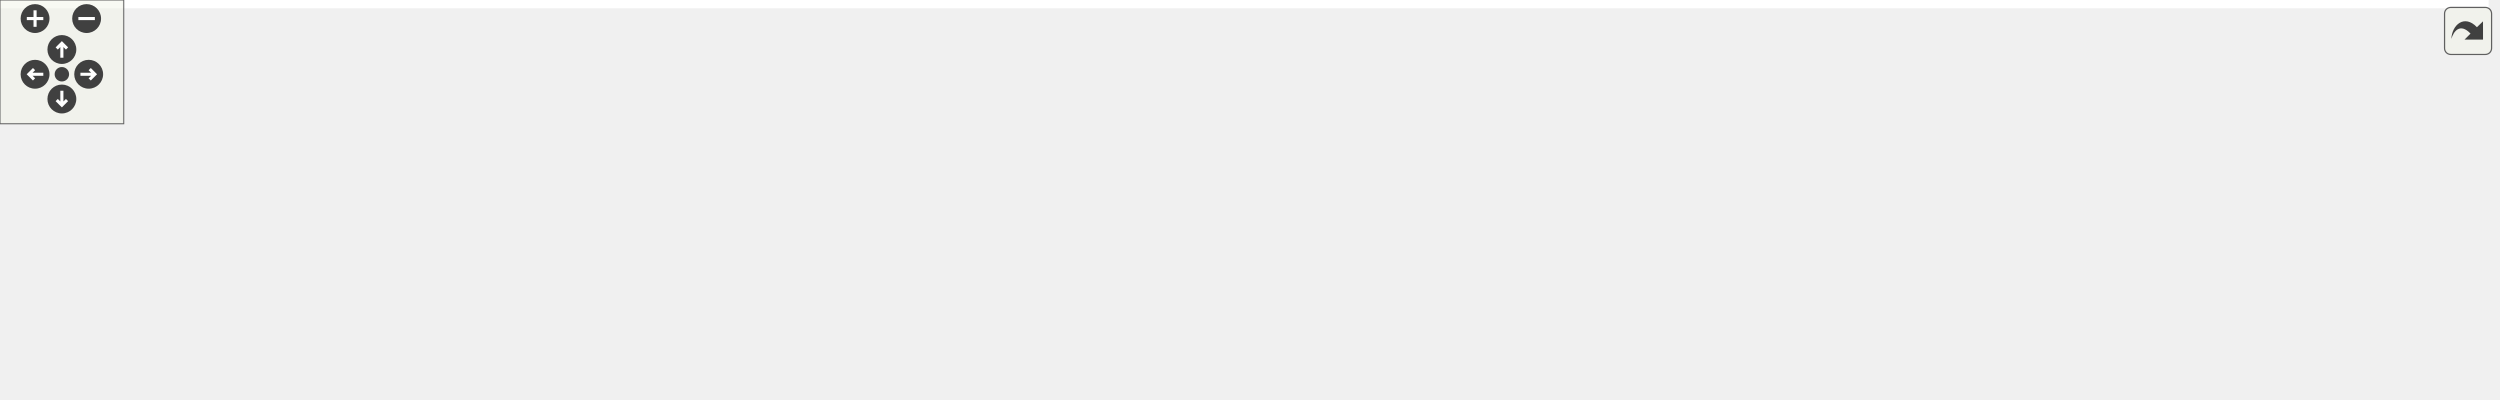
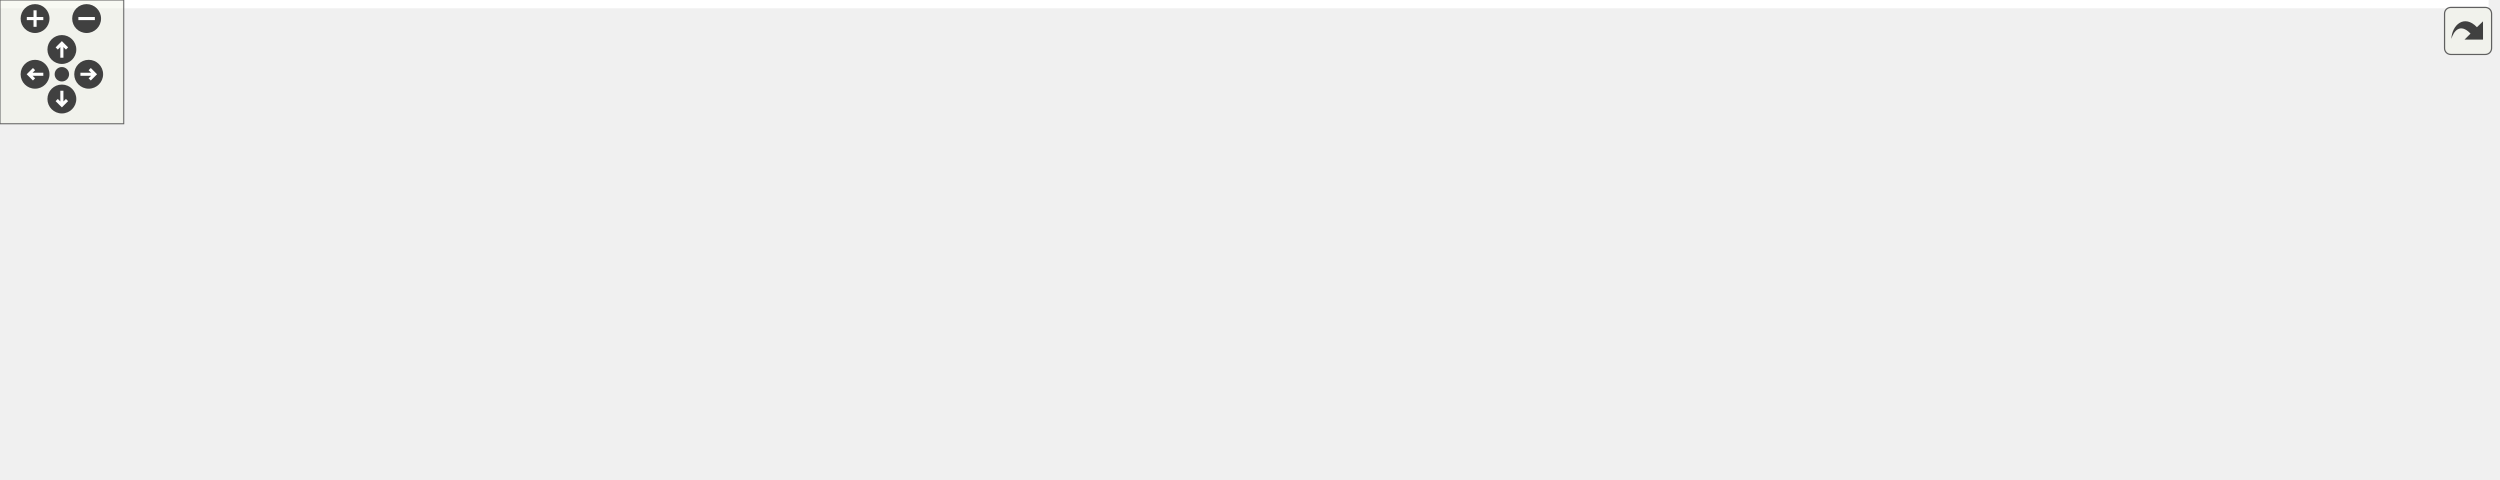
<svg xmlns="http://www.w3.org/2000/svg" xmlns:xlink="http://www.w3.org/1999/xlink" id="main" version="1.1" xml:space="preserve">
  <style type="text/css">
.edge:hover path { stroke: red; }
.edge:hover polygon { stroke: red; fill: red; }
</style>
  <defs>
    <circle id="rim" cx="0" cy="0" r="7" />
    <circle id="rim2" cx="0" cy="0" r="3.5" />
    <g id="zoomPlus">
      <use xlink:href="#rim" fill="#404040">
        <set attributeName="fill" to="#808080" begin="zoomplus.mouseover" end="zoomplus.mouseout" />
      </use>
      <path d="M-4,0h8M0,-4v8" fill="none" stroke="white" stroke-width="1.5" pointer-events="none" />
    </g>
    <g id="zoomMin">
      <use xlink:href="#rim" fill="#404040">
        <set attributeName="fill" to="#808080" begin="zoomminus.mouseover" end="zoomminus.mouseout" />
      </use>
      <path d="M-4,0h8" fill="none" stroke="white" stroke-width="1.5" pointer-events="none" />
    </g>
    <g id="dirArrow">
      <path fill="none" stroke="white" stroke-width="1.5" d="M0,-3.0v7 M-2.5,-0.5L0,-3.0L2.5,-0.5" />
    </g>
    <g id="resetDef">
      <use xlink:href="#rim2" fill="#404040">
        <set attributeName="fill" to="#808080" begin="reset.mouseover" end="reset.mouseout" />
      </use>
    </g>
  </defs>
  <svg id="graph" class="graph">
    <g id="viewport">
-       <polygon fill="white" stroke="transparent" points="-4,4 -4,-133 1207,-133 1207,4 -4,4" />
+       <polygon fill="white" stroke="transparent" points="-4,4 -4,-171.5 1207,-171.5 1207,4 -4,4" />
      <g id="node1" class="node">
        <g id="a_node1">
          <a xlink:title=" ">
-             <polygon fill="#bfbfbf" stroke="black" points="1083,-55 1083,-74 1203,-74 1203,-55 1083,-55" />
-             <text text-anchor="middle" x="1143" y="-62" font-family="Helvetica,sans-Serif" font-size="10.00">init_object_list_index</text>
+             <polygon fill="#bfbfbf" stroke="black" points="1083,-79 1083,-98 1203,-98 1203,-79 1083,-79" />
+             <text text-anchor="middle" x="1143" y="-86" font-family="Helvetica,sans-Serif" font-size="10.00">init_object_list_index</text>
          </a>
        </g>
      </g>
      <g id="node2" class="node">
        <g id="a_node2">
+           <a xlink:href="code__8006E9C0_8c.html#a9b35328c0ffddc0723de4730c5e41431" target="_top" xlink:title=" ">
+             <polygon fill="white" stroke="black" points="932,-148 932,-167 1047,-167 1047,-148 932,-148" />
+             <text text-anchor="middle" x="989.5" y="-155" font-family="Helvetica,sans-Serif" font-size="10.00">init_hud_one_player</text>
+           </a>
+         </g>
+       </g>
+       <g id="edge1" class="edge">
+         <path fill="none" stroke="midnightblue" d="M1116.74,-103.22C1097.9,-113.84 1071.33,-128.08 1047,-138.5 1039.01,-141.92 1030.18,-145.14 1021.92,-147.93" />
+         <polygon fill="midnightblue" stroke="midnightblue" points="1118.62,-106.17 1125.58,-98.18 1115.16,-100.09 1118.62,-106.17" />
+       </g>
+       <g id="node12" class="node">
+         <g id="a_node12">
          <a xlink:href="code__8006E9C0_8c.html#a36e7c29e21274b76d24f7c8864af5c3b" target="_top" xlink:title=" ">
            <polygon fill="white" stroke="black" points="934,-98.5 934,-128.5 1045,-128.5 1045,-98.5 934,-98.5" />
            <text text-anchor="start" x="942" y="-116.5" font-family="Helvetica,sans-Serif" font-size="10.00">init_hud_three_four</text>
            <text text-anchor="middle" x="989.5" y="-105.5" font-family="Helvetica,sans-Serif" font-size="10.00">_player</text>
          </a>
        </g>
      </g>
-       <g id="edge1" class="edge">
-         <path fill="none" stroke="midnightblue" d="M1102.67,-77.22C1082.58,-83.72 1058.01,-91.66 1036.99,-98.46" />
-         <polygon fill="midnightblue" stroke="midnightblue" points="1103.99,-80.47 1112.43,-74.06 1101.84,-73.81 1103.99,-80.47" />
-       </g>
-       <g id="node12" class="node">
-         <g id="a_node12">
+       <g id="edge13" class="edge">
+         <path fill="none" stroke="midnightblue" d="M1074.21,-99.69C1064.45,-101.3 1054.51,-102.94 1045.05,-104.5" />
+         <polygon fill="midnightblue" stroke="midnightblue" points="1075,-103.1 1084.29,-98.02 1073.86,-96.2 1075,-103.1" />
+       </g>
+       <g id="node13" class="node">
+         <g id="a_node13">
          <a xlink:href="code__8006E9C0_8c.html#ae0bbfee0194d6a21ab9c2133af28ae16" target="_top" xlink:title=" ">
            <polygon fill="white" stroke="black" points="932,-49.5 932,-79.5 1047,-79.5 1047,-49.5 932,-49.5" />
            <text text-anchor="start" x="940" y="-67.5" font-family="Helvetica,sans-Serif" font-size="10.00">init_hud_two_player</text>
            <text text-anchor="middle" x="989.5" y="-56.5" font-family="Helvetica,sans-Serif" font-size="10.00">_horizontal</text>
          </a>
        </g>
      </g>
-       <g id="edge13" class="edge">
-         <path fill="none" stroke="midnightblue" d="M1072.93,-64.5C1064.29,-64.5 1055.53,-64.5 1047.11,-64.5" />
-         <polygon fill="midnightblue" stroke="midnightblue" points="1072.99,-68 1082.99,-64.5 1072.99,-61 1072.99,-68" />
-       </g>
-       <g id="node13" class="node">
-         <g id="a_node13">
+       <g id="edge15" class="edge">
+         <path fill="none" stroke="midnightblue" d="M1072.93,-77.56C1064.29,-76.19 1055.53,-74.8 1047.11,-73.47" />
+         <polygon fill="midnightblue" stroke="midnightblue" points="1072.57,-81.04 1082.99,-79.15 1073.66,-74.13 1072.57,-81.04" />
+       </g>
+       <g id="node14" class="node">
+         <g id="a_node14">
          <a xlink:href="code__8006E9C0_8c.html#aa98fba14045af26e5c13a6a72442b8be" target="_top" xlink:title=" ">
            <polygon fill="white" stroke="black" points="932,-0.5 932,-30.5 1047,-30.5 1047,-0.5 932,-0.5" />
            <text text-anchor="start" x="940" y="-18.5" font-family="Helvetica,sans-Serif" font-size="10.00">init_hud_two_player</text>
            <text text-anchor="middle" x="989.5" y="-7.5" font-family="Helvetica,sans-Serif" font-size="10.00">_vertical</text>
          </a>
        </g>
      </g>
-       <g id="edge15" class="edge">
-         <path fill="none" stroke="midnightblue" d="M1102.67,-51.78C1082.58,-45.28 1058.01,-37.34 1036.99,-30.54" />
-         <polygon fill="midnightblue" stroke="midnightblue" points="1101.84,-55.19 1112.43,-54.94 1103.99,-48.53 1101.84,-55.19" />
+       <g id="edge17" class="edge">
+         <path fill="none" stroke="midnightblue" d="M1114.63,-74.21C1095.75,-64.46 1070,-51.39 1047,-40.5 1040.02,-37.2 1032.5,-33.77 1025.29,-30.56" />
+         <polygon fill="midnightblue" stroke="midnightblue" points="1113.08,-77.34 1123.57,-78.84 1116.3,-71.13 1113.08,-77.34" />
      </g>
      <g id="node3" class="node">
        <g id="a_node3">
          <a xlink:href="code__8006E9C0_8c.html#a5def87b038bc54365398158abfa0bbfb" target="_top" xlink:title=" ">
-             <polygon fill="white" stroke="black" points="808,-55 808,-74 896,-74 896,-55 808,-55" />
-             <text text-anchor="middle" x="852" y="-62" font-family="Helvetica,sans-Serif" font-size="10.00">init_object_list</text>
+             <polygon fill="white" stroke="black" points="808,-79 808,-98 896,-98 896,-79 808,-79" />
+             <text text-anchor="middle" x="852" y="-86" font-family="Helvetica,sans-Serif" font-size="10.00">init_object_list</text>
          </a>
        </g>
      </g>
      <g id="edge2" class="edge">
-         <path fill="none" stroke="midnightblue" d="M937.27,-94.97C917.58,-87.85 895.91,-80.02 879.48,-74.08" />
-         <polygon fill="midnightblue" stroke="midnightblue" points="936.15,-98.29 946.74,-98.4 938.53,-91.71 936.15,-98.29" />
+         <path fill="none" stroke="midnightblue" d="M945.95,-144.42C941.17,-142.6 936.44,-140.61 932,-138.5 907.38,-126.78 881.05,-108.91 865.86,-98.01" />
+         <polygon fill="midnightblue" stroke="midnightblue" points="945.11,-147.84 955.7,-147.95 947.49,-141.26 945.11,-147.84" />
      </g>
      <g id="node4" class="node">
        <g id="a_node4">
          <a xlink:href="code__80281780_8c.html#af227cfd0f1fd3d6adbe9a29ad59b4dc8" target="_top" xlink:title=" ">
-             <polygon fill="white" stroke="black" points="632,-93 632,-112 772,-112 772,-93 632,-93" />
-             <text text-anchor="middle" x="702" y="-100" font-family="Helvetica,sans-Serif" font-size="10.00">load_ceremony_cutscene</text>
+             <polygon fill="white" stroke="black" points="632,-117 632,-136 772,-136 772,-117 632,-117" />
+             <text text-anchor="middle" x="702" y="-124" font-family="Helvetica,sans-Serif" font-size="10.00">load_ceremony_cutscene</text>
          </a>
        </g>
      </g>
      <g id="edge3" class="edge">
-         <path fill="none" stroke="midnightblue" d="M803.83,-76.61C783.21,-81.9 759.39,-88.02 740.08,-92.98" />
-         <polygon fill="midnightblue" stroke="midnightblue" points="804.84,-79.97 813.65,-74.09 803.1,-73.19 804.84,-79.97" />
+         <path fill="none" stroke="midnightblue" d="M803.83,-100.61C783.21,-105.9 759.39,-112.02 740.08,-116.98" />
+         <polygon fill="midnightblue" stroke="midnightblue" points="804.84,-103.97 813.65,-98.09 803.1,-97.19 804.84,-103.97" />
      </g>
      <g id="node10" class="node">
        <g id="a_node10">
          <a xlink:href="code__80280000_8c.html#a9a346a82a8367a41c07f51e012e4cd92" target="_top" xlink:title=" ">
-             <polygon fill="white" stroke="black" points="664,-55 664,-74 740,-74 740,-55 664,-55" />
-             <text text-anchor="middle" x="702" y="-62" font-family="Helvetica,sans-Serif" font-size="10.00">load_credits</text>
+             <polygon fill="white" stroke="black" points="664,-79 664,-98 740,-98 740,-79 664,-79" />
+             <text text-anchor="middle" x="702" y="-86" font-family="Helvetica,sans-Serif" font-size="10.00">load_credits</text>
          </a>
        </g>
      </g>
      <g id="edge9" class="edge">
-         <path fill="none" stroke="midnightblue" d="M797.79,-64.5C778.82,-64.5 757.86,-64.5 740.48,-64.5" />
-         <polygon fill="midnightblue" stroke="midnightblue" points="797.79,-68 807.79,-64.5 797.79,-61 797.79,-68" />
+         <path fill="none" stroke="midnightblue" d="M797.79,-88.5C778.82,-88.5 757.86,-88.5 740.48,-88.5" />
+         <polygon fill="midnightblue" stroke="midnightblue" points="797.79,-92 807.79,-88.5 797.79,-85 797.79,-92" />
      </g>
      <g id="node11" class="node">
        <g id="a_node11">
          <a xlink:href="code__800029B0_8c.html#aca6165112fc92e65ad6477e785a7098c" target="_top" xlink:title=" ">
-             <polygon fill="white" stroke="black" points="667,-17 667,-36 737,-36 737,-17 667,-17" />
-             <text text-anchor="middle" x="702" y="-24" font-family="Helvetica,sans-Serif" font-size="10.00">setup_race</text>
+             <polygon fill="white" stroke="black" points="667,-41 667,-60 737,-60 737,-41 667,-41" />
+             <text text-anchor="middle" x="702" y="-48" font-family="Helvetica,sans-Serif" font-size="10.00">setup_race</text>
          </a>
        </g>
      </g>
      <g id="edge11" class="edge">
-         <path fill="none" stroke="midnightblue" d="M803.7,-52.35C782.11,-46.81 757.02,-40.37 737.29,-35.3" />
-         <polygon fill="midnightblue" stroke="midnightblue" points="803.1,-55.81 813.65,-54.91 804.84,-49.03 803.1,-55.81" />
+         <path fill="none" stroke="midnightblue" d="M803.7,-76.35C782.11,-70.81 757.02,-64.37 737.29,-59.3" />
+         <polygon fill="midnightblue" stroke="midnightblue" points="803.1,-79.81 813.65,-78.91 804.84,-73.03 803.1,-79.81" />
      </g>
      <g id="node5" class="node">
        <g id="a_node5">
          <a xlink:href="main_8c.html#ad0625ed56ac663d3ec7ae8f1ba50c735" target="_top" xlink:title=" ">
-             <polygon fill="white" stroke="black" points="488,-55 488,-74 596,-74 596,-55 488,-55" />
-             <text text-anchor="middle" x="542" y="-62" font-family="Helvetica,sans-Serif" font-size="10.00">update_gamestate</text>
+             <polygon fill="white" stroke="black" points="488,-79 488,-98 596,-98 596,-79 488,-79" />
+             <text text-anchor="middle" x="542" y="-86" font-family="Helvetica,sans-Serif" font-size="10.00">update_gamestate</text>
          </a>
        </g>
      </g>
      <g id="edge4" class="edge">
-         <path fill="none" stroke="midnightblue" d="M651.24,-90.53C629.1,-85.21 603.39,-79.02 582.58,-74.02" />
-         <polygon fill="midnightblue" stroke="midnightblue" points="650.59,-93.98 661.13,-92.91 652.23,-87.17 650.59,-93.98" />
+         <path fill="none" stroke="midnightblue" d="M651.24,-114.53C629.1,-109.21 603.39,-103.02 582.58,-98.02" />
+         <polygon fill="midnightblue" stroke="midnightblue" points="650.59,-117.98 661.13,-116.91 652.23,-111.17 650.59,-117.98" />
      </g>
      <g id="node6" class="node">
        <g id="a_node6">
          <a xlink:href="main_8c.html#a633ed517e458daeb768f5361895dcac9" target="_top" xlink:title=" ">
-             <polygon fill="white" stroke="black" points="339,-55 339,-74 452,-74 452,-55 339,-55" />
-             <text text-anchor="middle" x="395.5" y="-62" font-family="Helvetica,sans-Serif" font-size="10.00">thread5_game_loop</text>
+             <polygon fill="white" stroke="black" points="339,-79 339,-98 452,-98 452,-79 339,-79" />
+             <text text-anchor="middle" x="395.5" y="-86" font-family="Helvetica,sans-Serif" font-size="10.00">thread5_game_loop</text>
          </a>
        </g>
      </g>
      <g id="edge5" class="edge">
-         <path fill="none" stroke="midnightblue" d="M477.42,-64.5C468.98,-64.5 460.39,-64.5 452.1,-64.5" />
-         <polygon fill="midnightblue" stroke="midnightblue" points="477.6,-68 487.6,-64.5 477.6,-61 477.6,-68" />
+         <path fill="none" stroke="midnightblue" d="M477.42,-88.5C468.98,-88.5 460.39,-88.5 452.1,-88.5" />
+         <polygon fill="midnightblue" stroke="midnightblue" points="477.6,-92 487.6,-88.5 477.6,-85 477.6,-92" />
      </g>
      <g id="node7" class="node">
        <g id="a_node7">
          <a xlink:href="main_8c.html#a023b8f272e4efbd33f371e91ffff6b30" target="_top" xlink:title=" ">
-             <polygon fill="white" stroke="black" points="217,-55 217,-74 303,-74 303,-55 217,-55" />
-             <text text-anchor="middle" x="260" y="-62" font-family="Helvetica,sans-Serif" font-size="10.00">thread3_video</text>
+             <polygon fill="white" stroke="black" points="217,-79 217,-98 303,-98 303,-79 217,-79" />
+             <text text-anchor="middle" x="260" y="-86" font-family="Helvetica,sans-Serif" font-size="10.00">thread3_video</text>
          </a>
        </g>
      </g>
      <g id="edge6" class="edge">
-         <path fill="none" stroke="midnightblue" d="M328.57,-64.5C319.94,-64.5 311.3,-64.5 303.21,-64.5" />
-         <polygon fill="midnightblue" stroke="midnightblue" points="328.66,-68 338.66,-64.5 328.66,-61 328.66,-68" />
+         <path fill="none" stroke="midnightblue" d="M328.57,-88.5C319.94,-88.5 311.3,-88.5 303.21,-88.5" />
+         <polygon fill="midnightblue" stroke="midnightblue" points="328.66,-92 338.66,-88.5 328.66,-85 328.66,-92" />
      </g>
      <g id="node8" class="node">
        <g id="a_node8">
          <a xlink:href="main_8c.html#a1e35d2b842121e6aea373f09381616e5" target="_top" xlink:title=" ">
-             <polygon fill="white" stroke="black" points="104,-55 104,-74 181,-74 181,-55 104,-55" />
-             <text text-anchor="middle" x="142.5" y="-62" font-family="Helvetica,sans-Serif" font-size="10.00">thread1_idle</text>
+             <polygon fill="white" stroke="black" points="104,-79 104,-98 181,-98 181,-79 104,-79" />
+             <text text-anchor="middle" x="142.5" y="-86" font-family="Helvetica,sans-Serif" font-size="10.00">thread1_idle</text>
          </a>
        </g>
      </g>
      <g id="edge7" class="edge">
-         <path fill="none" stroke="midnightblue" d="M206.9,-64.5C198.2,-64.5 189.33,-64.5 181.09,-64.5" />
-         <polygon fill="midnightblue" stroke="midnightblue" points="206.98,-68 216.98,-64.5 206.98,-61 206.98,-68" />
+         <path fill="none" stroke="midnightblue" d="M206.9,-88.5C198.2,-88.5 189.33,-88.5 181.09,-88.5" />
+         <polygon fill="midnightblue" stroke="midnightblue" points="206.98,-92 216.98,-88.5 206.98,-85 206.98,-92" />
      </g>
      <g id="node9" class="node">
        <g id="a_node9">
          <a xlink:href="main_8c.html#a4f87d43525fe95f60ea92bc8a3b70e62" target="_top" xlink:title=" ">
-             <polygon fill="white" stroke="black" points="0,-55 0,-74 68,-74 68,-55 0,-55" />
-             <text text-anchor="middle" x="34" y="-62" font-family="Helvetica,sans-Serif" font-size="10.00">main_func</text>
+             <polygon fill="white" stroke="black" points="0,-79 0,-98 68,-98 68,-79 0,-79" />
+             <text text-anchor="middle" x="34" y="-86" font-family="Helvetica,sans-Serif" font-size="10.00">main_func</text>
          </a>
        </g>
      </g>
      <g id="edge8" class="edge">
-         <path fill="none" stroke="midnightblue" d="M93.95,-64.5C85.29,-64.5 76.44,-64.5 68.31,-64.5" />
-         <polygon fill="midnightblue" stroke="midnightblue" points="93.95,-68 103.95,-64.5 93.95,-61 93.95,-68" />
+         <path fill="none" stroke="midnightblue" d="M93.95,-88.5C85.29,-88.5 76.44,-88.5 68.31,-88.5" />
+         <polygon fill="midnightblue" stroke="midnightblue" points="93.95,-92 103.95,-88.5 93.95,-85 93.95,-92" />
      </g>
      <g id="edge10" class="edge">
-         <path fill="none" stroke="midnightblue" d="M653.91,-64.5C635.78,-64.5 614.95,-64.5 596.27,-64.5" />
-         <polygon fill="midnightblue" stroke="midnightblue" points="653.96,-68 663.96,-64.5 653.96,-61 653.96,-68" />
+         <path fill="none" stroke="midnightblue" d="M653.91,-88.5C635.78,-88.5 614.95,-88.5 596.27,-88.5" />
+         <polygon fill="midnightblue" stroke="midnightblue" points="653.96,-92 663.96,-88.5 653.96,-85 653.96,-92" />
      </g>
      <g id="edge12" class="edge">
-         <path fill="none" stroke="midnightblue" d="M656.73,-37.15C633.42,-42.75 605.07,-49.57 582.51,-55" />
-         <polygon fill="midnightblue" stroke="midnightblue" points="657.81,-40.49 666.72,-34.75 656.18,-33.68 657.81,-40.49" />
+         <path fill="none" stroke="midnightblue" d="M656.73,-61.15C633.42,-66.75 605.07,-73.57 582.51,-79" />
+         <polygon fill="midnightblue" stroke="midnightblue" points="657.81,-64.49 666.72,-58.75 656.18,-57.68 657.81,-64.49" />
      </g>
      <g id="edge14" class="edge">
-         <path fill="none" stroke="midnightblue" d="M921.71,-64.5C913.06,-64.5 904.39,-64.5 896.26,-64.5" />
-         <polygon fill="midnightblue" stroke="midnightblue" points="921.82,-68 931.82,-64.5 921.82,-61 921.82,-68" />
+         <path fill="none" stroke="midnightblue" d="M923.73,-101.55C914.41,-99.83 905.02,-98.1 896.26,-96.48" />
+         <polygon fill="midnightblue" stroke="midnightblue" points="923.31,-105.03 933.78,-103.4 924.58,-98.15 923.31,-105.03" />
      </g>
      <g id="edge16" class="edge">
-         <path fill="none" stroke="midnightblue" d="M937.27,-34.03C917.58,-41.15 895.91,-48.98 879.48,-54.92" />
-         <polygon fill="midnightblue" stroke="midnightblue" points="938.53,-37.29 946.74,-30.6 936.15,-30.71 938.53,-37.29" />
+         <path fill="none" stroke="midnightblue" d="M921.71,-76.33C913.06,-77.86 904.39,-79.4 896.26,-80.84" />
+         <polygon fill="midnightblue" stroke="midnightblue" points="922.58,-79.73 931.82,-74.54 921.36,-72.84 922.58,-79.73" />
+       </g>
+       <g id="edge18" class="edge">
+         <path fill="none" stroke="midnightblue" d="M943.47,-34.79C939.56,-36.66 935.69,-38.57 932,-40.5 908.81,-52.61 883.13,-68.76 867.52,-78.89" />
+         <polygon fill="midnightblue" stroke="midnightblue" points="945.01,-37.93 952.6,-30.55 942.06,-31.59 945.01,-37.93" />
      </g>
    </g>
  </svg>
  <g id="navigator" transform="translate(0 0)" fill="#404254">
    <rect fill="#f2f5e9" fill-opacity="0.5" stroke="#606060" stroke-width=".5" x="0" y="0" width="60" height="60" />
    <use id="zoomplus" xlink:href="#zoomPlus" x="17" y="9" />
    <use id="zoomminus" xlink:href="#zoomMin" x="42" y="9" />
    <use id="reset" xlink:href="#resetDef" x="30" y="36" />
    <g id="arrowUp" xlink:href="#dirArrow" transform="translate(30 24)">
      <use xlink:href="#rim" fill="#404040">
        <set attributeName="fill" to="#808080" begin="arrowUp.mouseover" end="arrowUp.mouseout" />
      </use>
      <path fill="none" stroke="white" stroke-width="1.5" d="M0,-3.0v7 M-2.5,-0.5L0,-3.0L2.5,-0.5" />
    </g>
    <g id="arrowRight" xlink:href="#dirArrow" transform="rotate(90) translate(36 -43)">
      <use xlink:href="#rim" fill="#404040">
        <set attributeName="fill" to="#808080" begin="arrowRight.mouseover" end="arrowRight.mouseout" />
      </use>
      <path fill="none" stroke="white" stroke-width="1.5" d="M0,-3.0v7 M-2.5,-0.5L0,-3.0L2.5,-0.5" />
    </g>
    <g id="arrowDown" xlink:href="#dirArrow" transform="rotate(180) translate(-30 -48)">
      <use xlink:href="#rim" fill="#404040">
        <set attributeName="fill" to="#808080" begin="arrowDown.mouseover" end="arrowDown.mouseout" />
      </use>
      <path fill="none" stroke="white" stroke-width="1.5" d="M0,-3.0v7 M-2.5,-0.5L0,-3.0L2.5,-0.5" />
    </g>
    <g id="arrowLeft" xlink:href="#dirArrow" transform="rotate(270) translate(-36 17)">
      <use xlink:href="#rim" fill="#404040">
        <set attributeName="fill" to="#808080" begin="arrowLeft.mouseover" end="arrowLeft.mouseout" />
      </use>
      <path fill="none" stroke="white" stroke-width="1.5" d="M0,-3.0v7 M-2.5,-0.5L0,-3.0L2.5,-0.5" />
    </g>
  </g>
  <svg viewBox="0 0 15 15" width="100%" height="30px" preserveAspectRatio="xMaxYMin meet">
    <g id="arrow_out" transform="scale(0.3 0.3)">
      <a xlink:href="code__8006E9C0_8c_ac9869b321dfbda91715daf48a65b2075_icgraph_org.svg" target="_base">
        <rect id="button" ry="5" rx="5" y="6" x="6" height="38" width="38" fill="#f2f5e9" fill-opacity="0.5" stroke="#606060" stroke-width="1.0" />
        <path id="arrow" d="M 11.5,31.437 C 11.94,20.098 22.043,11.323 32.159,21.979 L 37.069,17.246 C 37.069,17.246 37.088,32 37.088,32 L 22.16,31.978 C 22.16,31.978 26.998,27.14 26.998,27.14 C 18.529,18.264 13.292,25.23 11.5,31.437 z" style="fill:#404040;" />
      </a>
    </g>
  </svg>
</svg>
